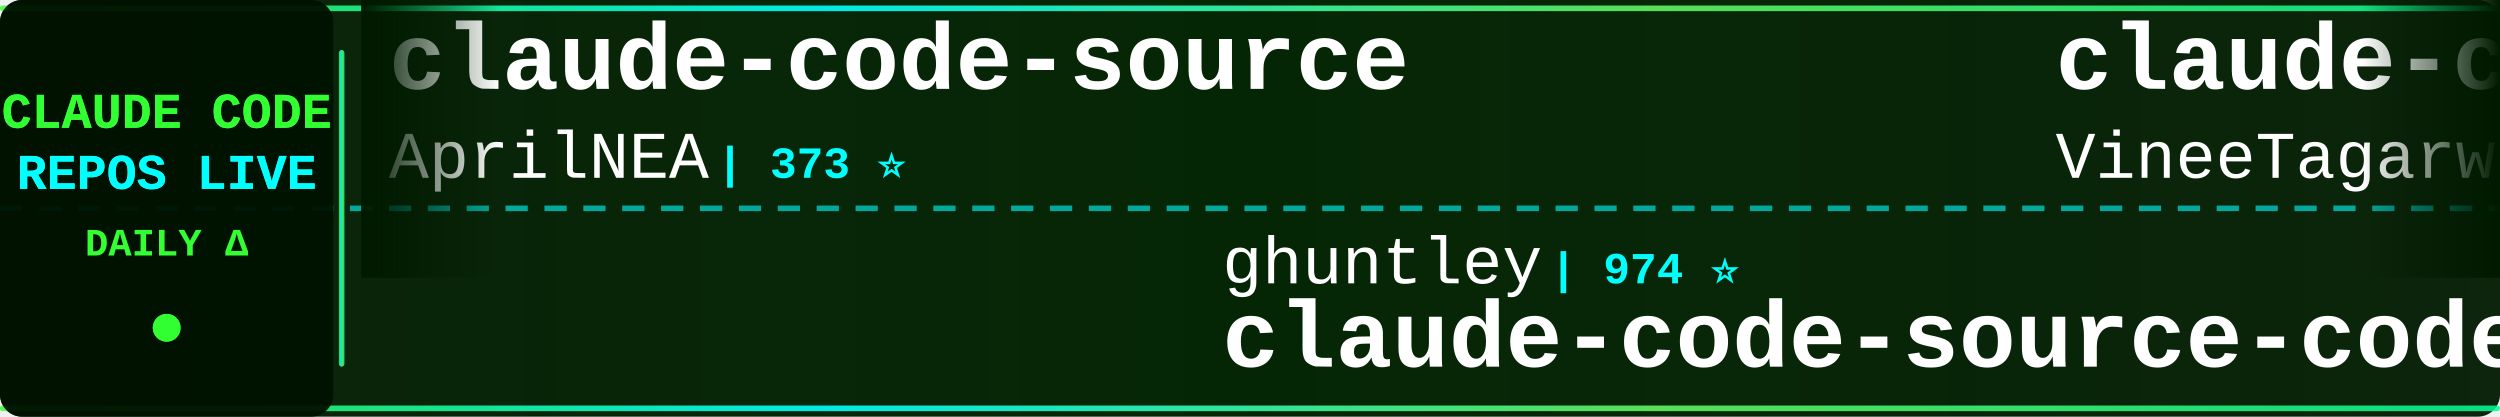
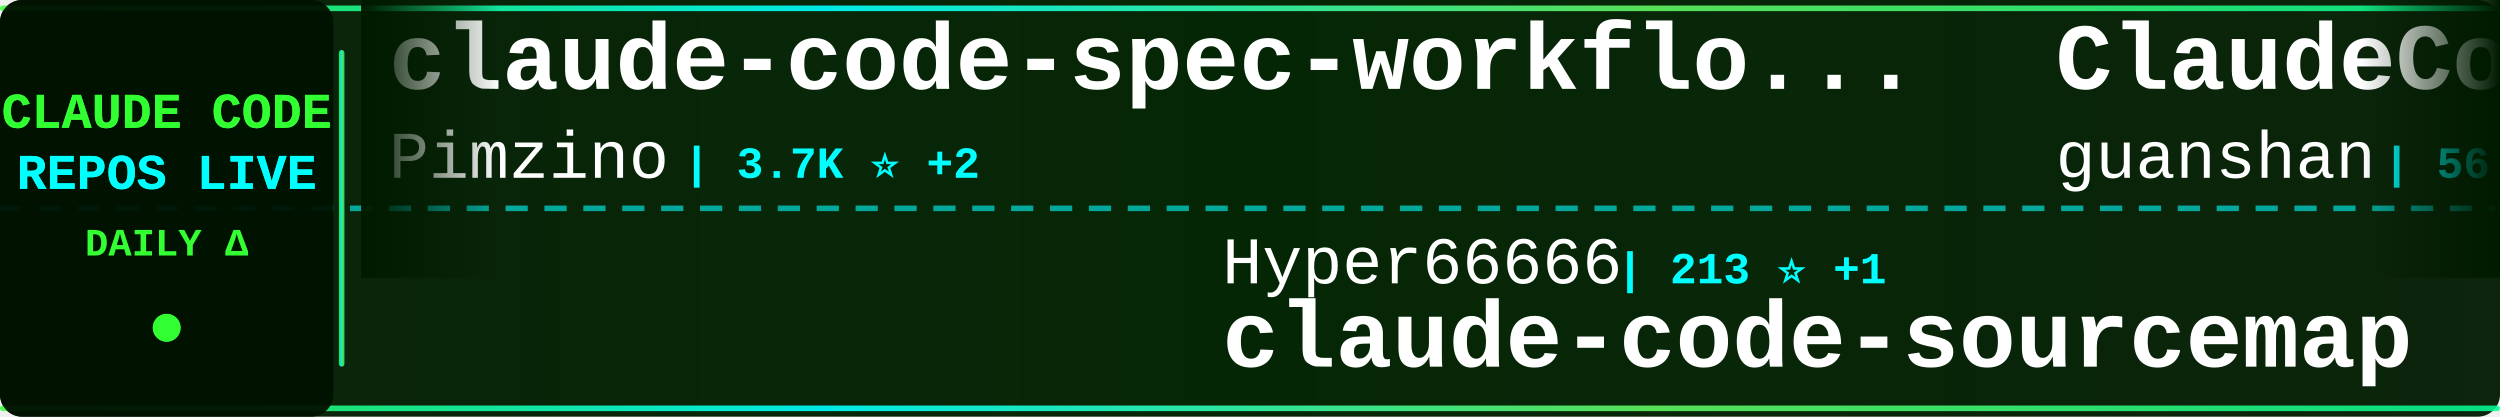
<svg xmlns="http://www.w3.org/2000/svg" width="900" height="150">
  <defs>
    <linearGradient id="tickerBg" x1="0%" y1="0%" x2="100%" y2="0%">
      <stop offset="0%" style="stop-color:#001a00;stop-opacity:0.95" />
      <stop offset="50%" style="stop-color:#002200;stop-opacity:0.98" />
      <stop offset="100%" style="stop-color:#001a00;stop-opacity:0.95" />
    </linearGradient>
    <linearGradient id="borderGrad" x1="0%" y1="0%" x2="100%" y2="0%">
      <stop offset="0%" style="stop-color:#33ff33;stop-opacity:0.85">
        <animate attributeName="stop-opacity" values="0.85;1;0.85" dur="2s" repeatCount="indefinite" />
      </stop>
      <stop offset="33%" style="stop-color:#00ffff;stop-opacity:0.9">
        <animate attributeName="stop-opacity" values="0.9;1;0.9" dur="2.2s" repeatCount="indefinite" />
      </stop>
      <stop offset="66%" style="stop-color:#66ff66;stop-opacity:0.85">
        <animate attributeName="stop-opacity" values="0.85;1;0.85" dur="1.8s" repeatCount="indefinite" />
      </stop>
      <stop offset="100%" style="stop-color:#00ff99;stop-opacity:0.85">
        <animate attributeName="stop-opacity" values="0.85;1;0.85" dur="2s" repeatCount="indefinite" />
      </stop>
    </linearGradient>
    <filter id="textGlow">
      <feGaussianBlur stdDeviation="0.1" result="coloredBlur" />
      <feMerge>
        <feMergeNode in="coloredBlur" />
        <feMergeNode in="SourceGraphic" />
      </feMerge>
    </filter>
    <filter id="metricGlow">
      <feGaussianBlur stdDeviation="0.2" result="coloredBlur" />
      <feMerge>
        <feMergeNode in="coloredBlur" />
        <feMergeNode in="SourceGraphic" />
      </feMerge>
    </filter>
    <linearGradient id="leftFade" x1="0%" y1="0%" x2="100%" y2="0%">
      <stop offset="0%" style="stop-color:#001a00;stop-opacity:1" />
      <stop offset="100%" style="stop-color:#001a00;stop-opacity:0" />
    </linearGradient>
    <linearGradient id="rightFade" x1="0%" y1="0%" x2="100%" y2="0%">
      <stop offset="0%" style="stop-color:#001a00;stop-opacity:0" />
      <stop offset="100%" style="stop-color:#001a00;stop-opacity:1" />
    </linearGradient>
  </defs>
  <rect width="900" height="150" fill="url(#tickerBg)" rx="8" />
  <rect x="0" y="2" width="900" height="2" fill="url(#borderGrad)" rx="1" />
  <rect x="0" y="146" width="900" height="2" fill="url(#borderGrad)" rx="1" />
  <line x1="0" y1="75" x2="900" y2="75" stroke="#00ffff" stroke-width="2" stroke-dasharray="8 6" opacity="0.6" />
  <rect x="0" y="0" width="120" height="150" fill="#001100" opacity="0.95" rx="8" />
  <text x="60" y="46" font-family="'Courier New', monospace" font-size="18" font-weight="bold" fill="#33ff33" text-anchor="middle" filter="url(#textGlow)">
    CLAUDE CODE
  </text>
  <text x="60" y="68" font-family="'Courier New', monospace" font-size="18" font-weight="bold" fill="#00ffff" text-anchor="middle" filter="url(#textGlow)">
    REPOS LIVE
  </text>
  <text x="60" y="92" font-family="'Courier New', monospace" font-size="14" font-weight="bold" fill="#33ff33" text-anchor="middle">
    DAILY Δ
  </text>
  <circle cx="60" cy="118" r="5" fill="#33ff33" filter="url(#metricGlow)">
    <animate attributeName="r" values="4;6;4" dur="1.5s" repeatCount="indefinite" />
    <animate attributeName="opacity" values="0.6;1;0.6" dur="1.5s" repeatCount="indefinite" />
  </circle>
  <rect x="122" y="18" width="2" height="114" fill="url(#borderGrad)" rx="1" />
  <clipPath id="tickerClip">
    <rect x="130" y="0" width="770" height="150" />
  </clipPath>
  <g clip-path="url(#tickerClip)">
    <g id="tickerItems">
      <animateTransform attributeName="transform" attributeType="XML" type="translate" from="0 0" to="-3000 0" dur="54s" repeatCount="indefinite" />
      <g transform="translate(0, 0)">
-         <text x="140" y="32" font-family="'Courier New', monospace" font-size="34" font-weight="bold" fill="#ffffff">claude-code-source</text>
-         <text x="140" y="64" font-family="'Courier New', monospace" font-size="24" font-weight="normal" fill="#ffffff" opacity="1.0">AprilNEA</text>
-         <text x="258" y="64" font-family="'Courier New', monospace" font-size="16" font-weight="bold" fill="#00ffff"> | 373 ⭐</text>
+         <text x="140" y="32" font-family="'Courier New', monospace" font-size="34" font-weight="bold" fill="#ffffff">claude-code-spec-workflo...</text>
+         <text x="140" y="64" font-family="'Courier New', monospace" font-size="24" font-weight="normal" fill="#ffffff" opacity="1.0">Pimzino</text>
+         <text x="246" y="64" font-family="'Courier New', monospace" font-size="16" font-weight="bold" fill="#00ffff"> | 3.7K ⭐ +2</text>
      </g>
      <g transform="translate(300, 0)">
-         <text x="140" y="102" font-family="'Courier New', monospace" font-size="24" font-weight="normal" fill="#ffffff" opacity="1.0">ghuntley</text>
-         <text x="258" y="102" font-family="'Courier New', monospace" font-size="16" font-weight="bold" fill="#00ffff"> | 974 ⭐</text>
-         <text x="140" y="132" font-family="'Courier New', monospace" font-size="34" font-weight="bold" fill="#ffffff">claude-code-source-code-...</text>
+         <text x="140" y="102" font-family="'Courier New', monospace" font-size="24" font-weight="normal" fill="#ffffff" opacity="1.0">Hyper66666</text>
+         <text x="282" y="102" font-family="'Courier New', monospace" font-size="16" font-weight="bold" fill="#00ffff"> | 213 ⭐ +1</text>
+         <text x="140" y="132" font-family="'Courier New', monospace" font-size="34" font-weight="bold" fill="#ffffff">claude-code-sourcemap</text>
      </g>
      <g transform="translate(600, 0)">
-         <text x="140" y="32" font-family="'Courier New', monospace" font-size="34" font-weight="bold" fill="#ffffff">claude-code</text>
-         <text x="140" y="64" font-family="'Courier New', monospace" font-size="24" font-weight="normal" fill="#ffffff" opacity="1.0">VineeTagarwaL-code</text>
-         <text x="378" y="64" font-family="'Courier New', monospace" font-size="16" font-weight="bold" fill="#00ffff"> | 273 ⭐</text>
+         <text x="140" y="32" font-family="'Courier New', monospace" font-size="34" font-weight="bold" fill="#ffffff">ClaudeCode</text>
+         <text x="140" y="64" font-family="'Courier New', monospace" font-size="24" font-weight="normal" fill="#ffffff" opacity="1.0">guanshan</text>
+         <text x="258" y="64" font-family="'Courier New', monospace" font-size="16" font-weight="bold" fill="#00ffff"> | 56 ⭐</text>
      </g>
      <g transform="translate(900, 0)">
-         <text x="140" y="102" font-family="'Courier New', monospace" font-size="24" font-weight="normal" fill="#ffffff" opacity="1.0">edmund-io</text>
-         <text x="270" y="102" font-family="'Courier New', monospace" font-size="16" font-weight="bold" fill="#00ffff"> | 1.4K ⭐</text>
-         <text x="140" y="132" font-family="'Courier New', monospace" font-size="34" font-weight="bold" fill="#ffffff">edmunds-claude-code</text>
+         <text x="140" y="102" font-family="'Courier New', monospace" font-size="24" font-weight="normal" fill="#ffffff" opacity="1.0">OneRedOak</text>
+         <text x="270" y="102" font-family="'Courier New', monospace" font-size="16" font-weight="bold" fill="#00ffff"> | 3.8K ⭐ +2</text>
+         <text x="140" y="132" font-family="'Courier New', monospace" font-size="34" font-weight="bold" fill="#ffffff">claude-code-workflows</text>
      </g>
      <g transform="translate(1200, 0)">
-         <text x="140" y="32" font-family="'Courier New', monospace" font-size="34" font-weight="bold" fill="#ffffff">claude-code-system-promp...</text>
-         <text x="140" y="64" font-family="'Courier New', monospace" font-size="24" font-weight="normal" fill="#ffffff" opacity="1.0">Piebald-AI</text>
-         <text x="282" y="64" font-family="'Courier New', monospace" font-size="16" font-weight="bold" fill="#00ffff"> | 9.5K ⭐ +52</text>
+         <text x="140" y="32" font-family="'Courier New', monospace" font-size="34" font-weight="bold" fill="#ffffff">ralph</text>
+         <text x="140" y="64" font-family="'Courier New', monospace" font-size="24" font-weight="normal" fill="#ffffff" opacity="1.0">snarktank</text>
+         <text x="270" y="64" font-family="'Courier New', monospace" font-size="16" font-weight="bold" fill="#00ffff"> | 17.8K ⭐ +38</text>
      </g>
      <g transform="translate(1500, 0)">
-         <text x="140" y="102" font-family="'Courier New', monospace" font-size="24" font-weight="normal" fill="#ffffff" opacity="1.0">AICoderTudou</text>
-         <text x="306" y="102" font-family="'Courier New', monospace" font-size="16" font-weight="bold" fill="#00ffff"> | 495 ⭐</text>
-         <text x="140" y="132" font-family="'Courier New', monospace" font-size="34" font-weight="bold" fill="#ffffff">claude-code-tudou</text>
+         <text x="140" y="102" font-family="'Courier New', monospace" font-size="24" font-weight="normal" fill="#ffffff" opacity="1.0">sugyan</text>
+         <text x="234" y="102" font-family="'Courier New', monospace" font-size="16" font-weight="bold" fill="#00ffff"> | 1.1K ⭐ +2</text>
+         <text x="140" y="132" font-family="'Courier New', monospace" font-size="34" font-weight="bold" fill="#ffffff">claude-code-webui</text>
      </g>
      <g transform="translate(1800, 0)">
-         <text x="140" y="32" font-family="'Courier New', monospace" font-size="34" font-weight="bold" fill="#ffffff">Claude-Code</text>
-         <text x="140" y="64" font-family="'Courier New', monospace" font-size="24" font-weight="normal" fill="#ffffff" opacity="1.0">pengchengneo</text>
-         <text x="306" y="64" font-family="'Courier New', monospace" font-size="16" font-weight="bold" fill="#00ffff"> | 1.2K ⭐ +4</text>
+         <text x="140" y="32" font-family="'Courier New', monospace" font-size="34" font-weight="bold" fill="#ffffff">edmunds-claude-code</text>
+         <text x="140" y="64" font-family="'Courier New', monospace" font-size="24" font-weight="normal" fill="#ffffff" opacity="1.0">edmund-io</text>
+         <text x="270" y="64" font-family="'Courier New', monospace" font-size="16" font-weight="bold" fill="#00ffff"> | 1.4K ⭐</text>
      </g>
      <g transform="translate(2100, 0)">
-         <text x="140" y="102" font-family="'Courier New', monospace" font-size="24" font-weight="normal" fill="#ffffff" opacity="1.0">JrCx7scC</text>
-         <text x="258" y="102" font-family="'Courier New', monospace" font-size="16" font-weight="bold" fill="#00ffff"> | 361 ⭐ +1</text>
-         <text x="140" y="132" font-family="'Courier New', monospace" font-size="34" font-weight="bold" fill="#ffffff">claude-code-source</text>
+         <text x="140" y="102" font-family="'Courier New', monospace" font-size="24" font-weight="normal" fill="#ffffff" opacity="1.0">eyaltoledano</text>
+         <text x="306" y="102" font-family="'Courier New', monospace" font-size="16" font-weight="bold" fill="#00ffff"> | 26.8K ⭐ +22</text>
+         <text x="140" y="132" font-family="'Courier New', monospace" font-size="34" font-weight="bold" fill="#ffffff">claude-task-master</text>
      </g>
      <g transform="translate(2400, 0)">
-         <text x="140" y="32" font-family="'Courier New', monospace" font-size="34" font-weight="bold" fill="#ffffff">claude-code-pm-course</text>
-         <text x="140" y="64" font-family="'Courier New', monospace" font-size="24" font-weight="normal" fill="#ffffff" opacity="1.0">carlvellotti</text>
-         <text x="306" y="64" font-family="'Courier New', monospace" font-size="16" font-weight="bold" fill="#00ffff"> | 1.9K ⭐ +2</text>
+         <text x="140" y="32" font-family="'Courier New', monospace" font-size="34" font-weight="bold" fill="#ffffff">claude_code_src</text>
+         <text x="140" y="64" font-family="'Courier New', monospace" font-size="24" font-weight="normal" fill="#ffffff" opacity="1.0">ponponon</text>
+         <text x="258" y="64" font-family="'Courier New', monospace" font-size="16" font-weight="bold" fill="#00ffff"> | 2.2K ⭐ +7</text>
      </g>
      <g transform="translate(2700, 0)">
-         <text x="140" y="102" font-family="'Courier New', monospace" font-size="24" font-weight="normal" fill="#ffffff" opacity="1.0">guanshan</text>
-         <text x="258" y="102" font-family="'Courier New', monospace" font-size="16" font-weight="bold" fill="#00ffff"> | 56 ⭐</text>
-         <text x="140" y="132" font-family="'Courier New', monospace" font-size="34" font-weight="bold" fill="#ffffff">ClaudeCode</text>
+         <text x="140" y="102" font-family="'Courier New', monospace" font-size="24" font-weight="normal" fill="#ffffff" opacity="1.0">carlvellotti</text>
+         <text x="306" y="102" font-family="'Courier New', monospace" font-size="16" font-weight="bold" fill="#00ffff"> | 1.9K ⭐ +3</text>
+         <text x="140" y="132" font-family="'Courier New', monospace" font-size="34" font-weight="bold" fill="#ffffff">claude-code-pm-course</text>
      </g>
      <g transform="translate(3000, 0)">
-         <text x="140" y="32" font-family="'Courier New', monospace" font-size="34" font-weight="bold" fill="#ffffff">claude-code-source</text>
-         <text x="140" y="64" font-family="'Courier New', monospace" font-size="24" font-weight="normal" fill="#ffffff" opacity="1.0">AprilNEA</text>
-         <text x="258" y="64" font-family="'Courier New', monospace" font-size="16" font-weight="bold" fill="#00ffff"> | 373 ⭐</text>
+         <text x="140" y="32" font-family="'Courier New', monospace" font-size="34" font-weight="bold" fill="#ffffff">claude-code-spec-workflo...</text>
+         <text x="140" y="64" font-family="'Courier New', monospace" font-size="24" font-weight="normal" fill="#ffffff" opacity="1.0">Pimzino</text>
+         <text x="246" y="64" font-family="'Courier New', monospace" font-size="16" font-weight="bold" fill="#00ffff"> | 3.7K ⭐ +2</text>
      </g>
      <g transform="translate(3300, 0)">
-         <text x="140" y="102" font-family="'Courier New', monospace" font-size="24" font-weight="normal" fill="#ffffff" opacity="1.0">ghuntley</text>
-         <text x="258" y="102" font-family="'Courier New', monospace" font-size="16" font-weight="bold" fill="#00ffff"> | 974 ⭐</text>
-         <text x="140" y="132" font-family="'Courier New', monospace" font-size="34" font-weight="bold" fill="#ffffff">claude-code-source-code-...</text>
+         <text x="140" y="102" font-family="'Courier New', monospace" font-size="24" font-weight="normal" fill="#ffffff" opacity="1.0">Hyper66666</text>
+         <text x="282" y="102" font-family="'Courier New', monospace" font-size="16" font-weight="bold" fill="#00ffff"> | 213 ⭐ +1</text>
+         <text x="140" y="132" font-family="'Courier New', monospace" font-size="34" font-weight="bold" fill="#ffffff">claude-code-sourcemap</text>
      </g>
      <g transform="translate(3600, 0)">
-         <text x="140" y="32" font-family="'Courier New', monospace" font-size="34" font-weight="bold" fill="#ffffff">claude-code</text>
-         <text x="140" y="64" font-family="'Courier New', monospace" font-size="24" font-weight="normal" fill="#ffffff" opacity="1.0">VineeTagarwaL-code</text>
-         <text x="378" y="64" font-family="'Courier New', monospace" font-size="16" font-weight="bold" fill="#00ffff"> | 273 ⭐</text>
+         <text x="140" y="32" font-family="'Courier New', monospace" font-size="34" font-weight="bold" fill="#ffffff">ClaudeCode</text>
+         <text x="140" y="64" font-family="'Courier New', monospace" font-size="24" font-weight="normal" fill="#ffffff" opacity="1.0">guanshan</text>
+         <text x="258" y="64" font-family="'Courier New', monospace" font-size="16" font-weight="bold" fill="#00ffff"> | 56 ⭐</text>
      </g>
      <g transform="translate(3900, 0)">
-         <text x="140" y="102" font-family="'Courier New', monospace" font-size="24" font-weight="normal" fill="#ffffff" opacity="1.0">edmund-io</text>
-         <text x="270" y="102" font-family="'Courier New', monospace" font-size="16" font-weight="bold" fill="#00ffff"> | 1.4K ⭐</text>
-         <text x="140" y="132" font-family="'Courier New', monospace" font-size="34" font-weight="bold" fill="#ffffff">edmunds-claude-code</text>
+         <text x="140" y="102" font-family="'Courier New', monospace" font-size="24" font-weight="normal" fill="#ffffff" opacity="1.0">OneRedOak</text>
+         <text x="270" y="102" font-family="'Courier New', monospace" font-size="16" font-weight="bold" fill="#00ffff"> | 3.8K ⭐ +2</text>
+         <text x="140" y="132" font-family="'Courier New', monospace" font-size="34" font-weight="bold" fill="#ffffff">claude-code-workflows</text>
      </g>
    </g>
  </g>
  <rect x="130" y="0" width="50" height="100" fill="url(#leftFade)" />
  <rect x="850" y="0" width="50" height="100" fill="url(#rightFade)" />
</svg>
